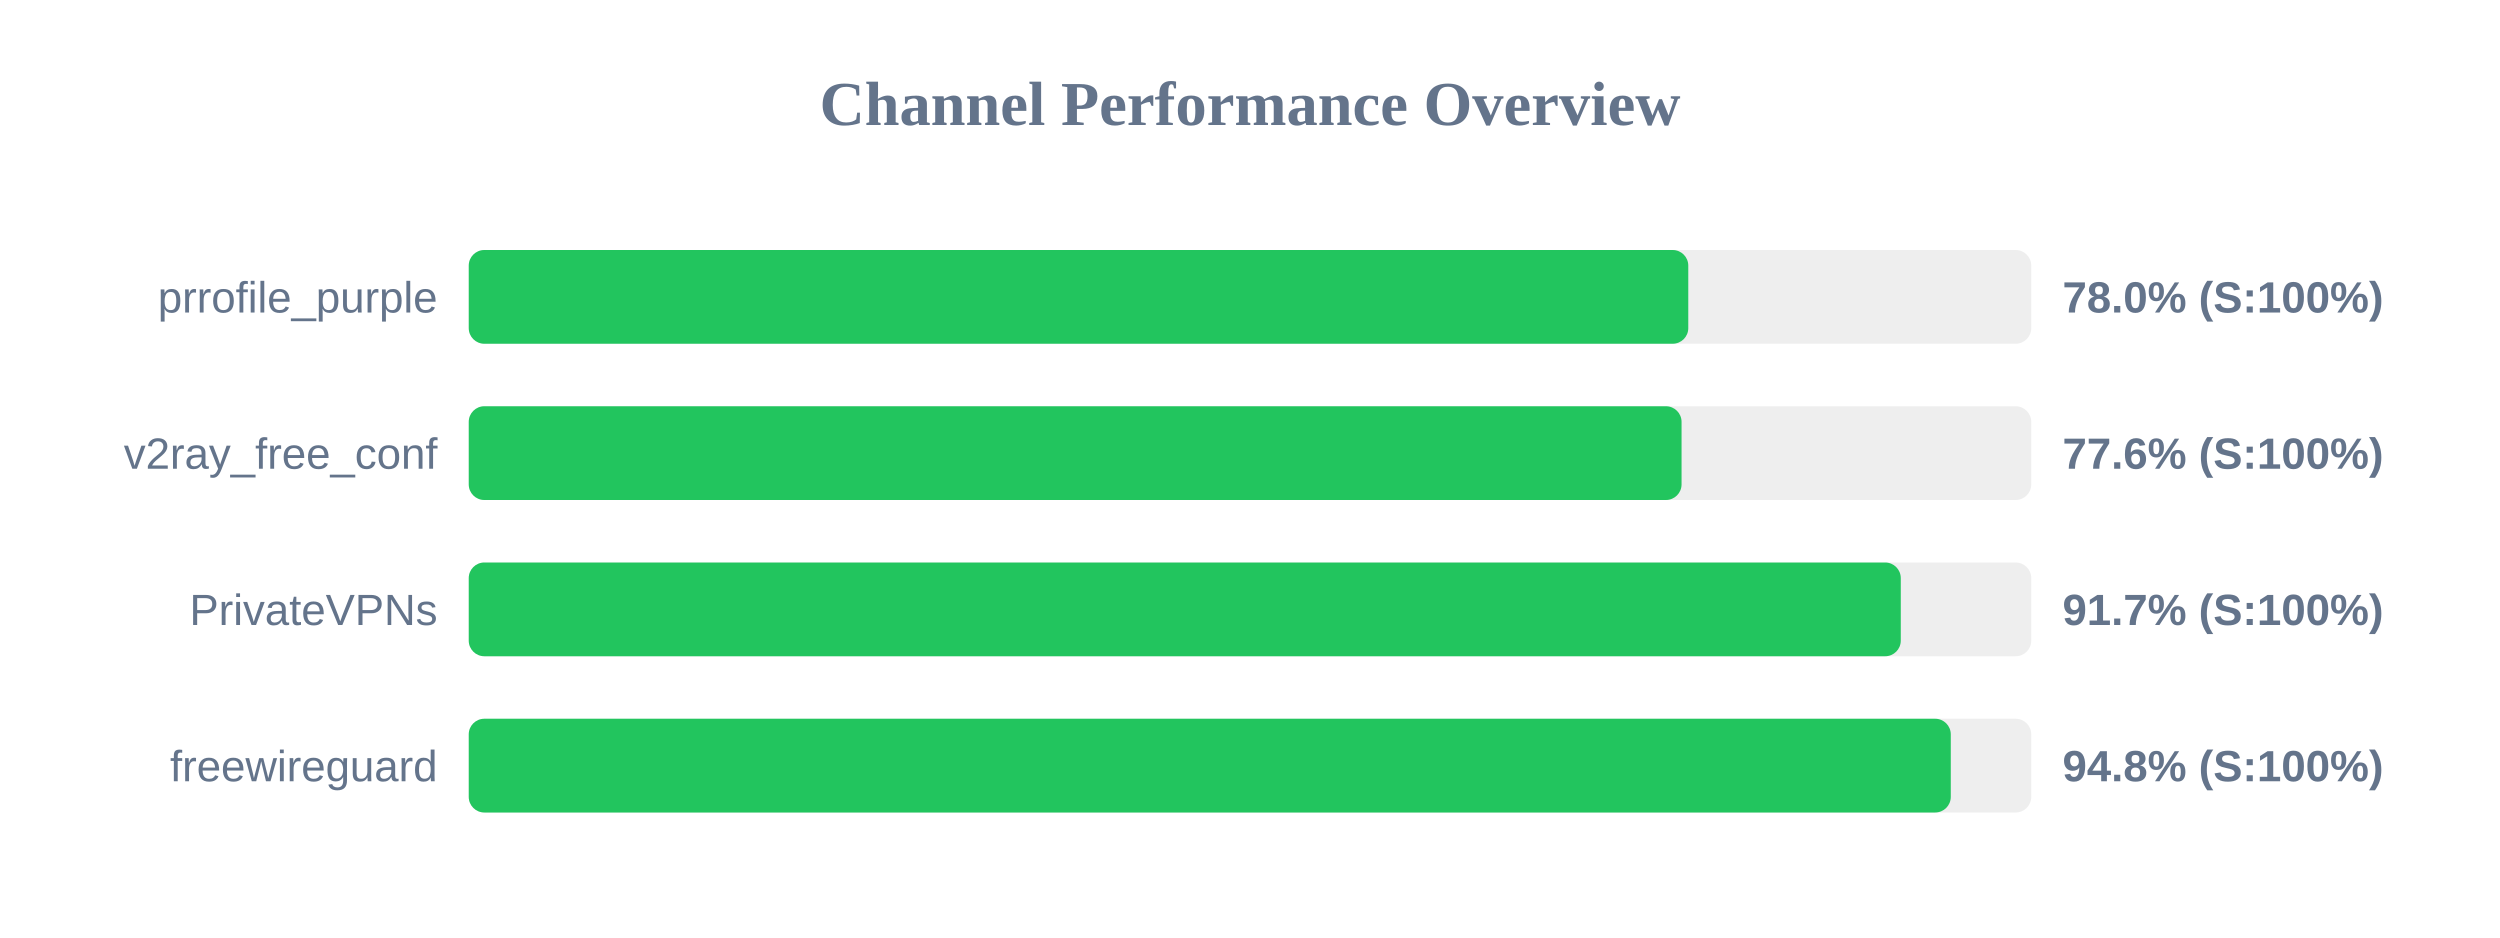
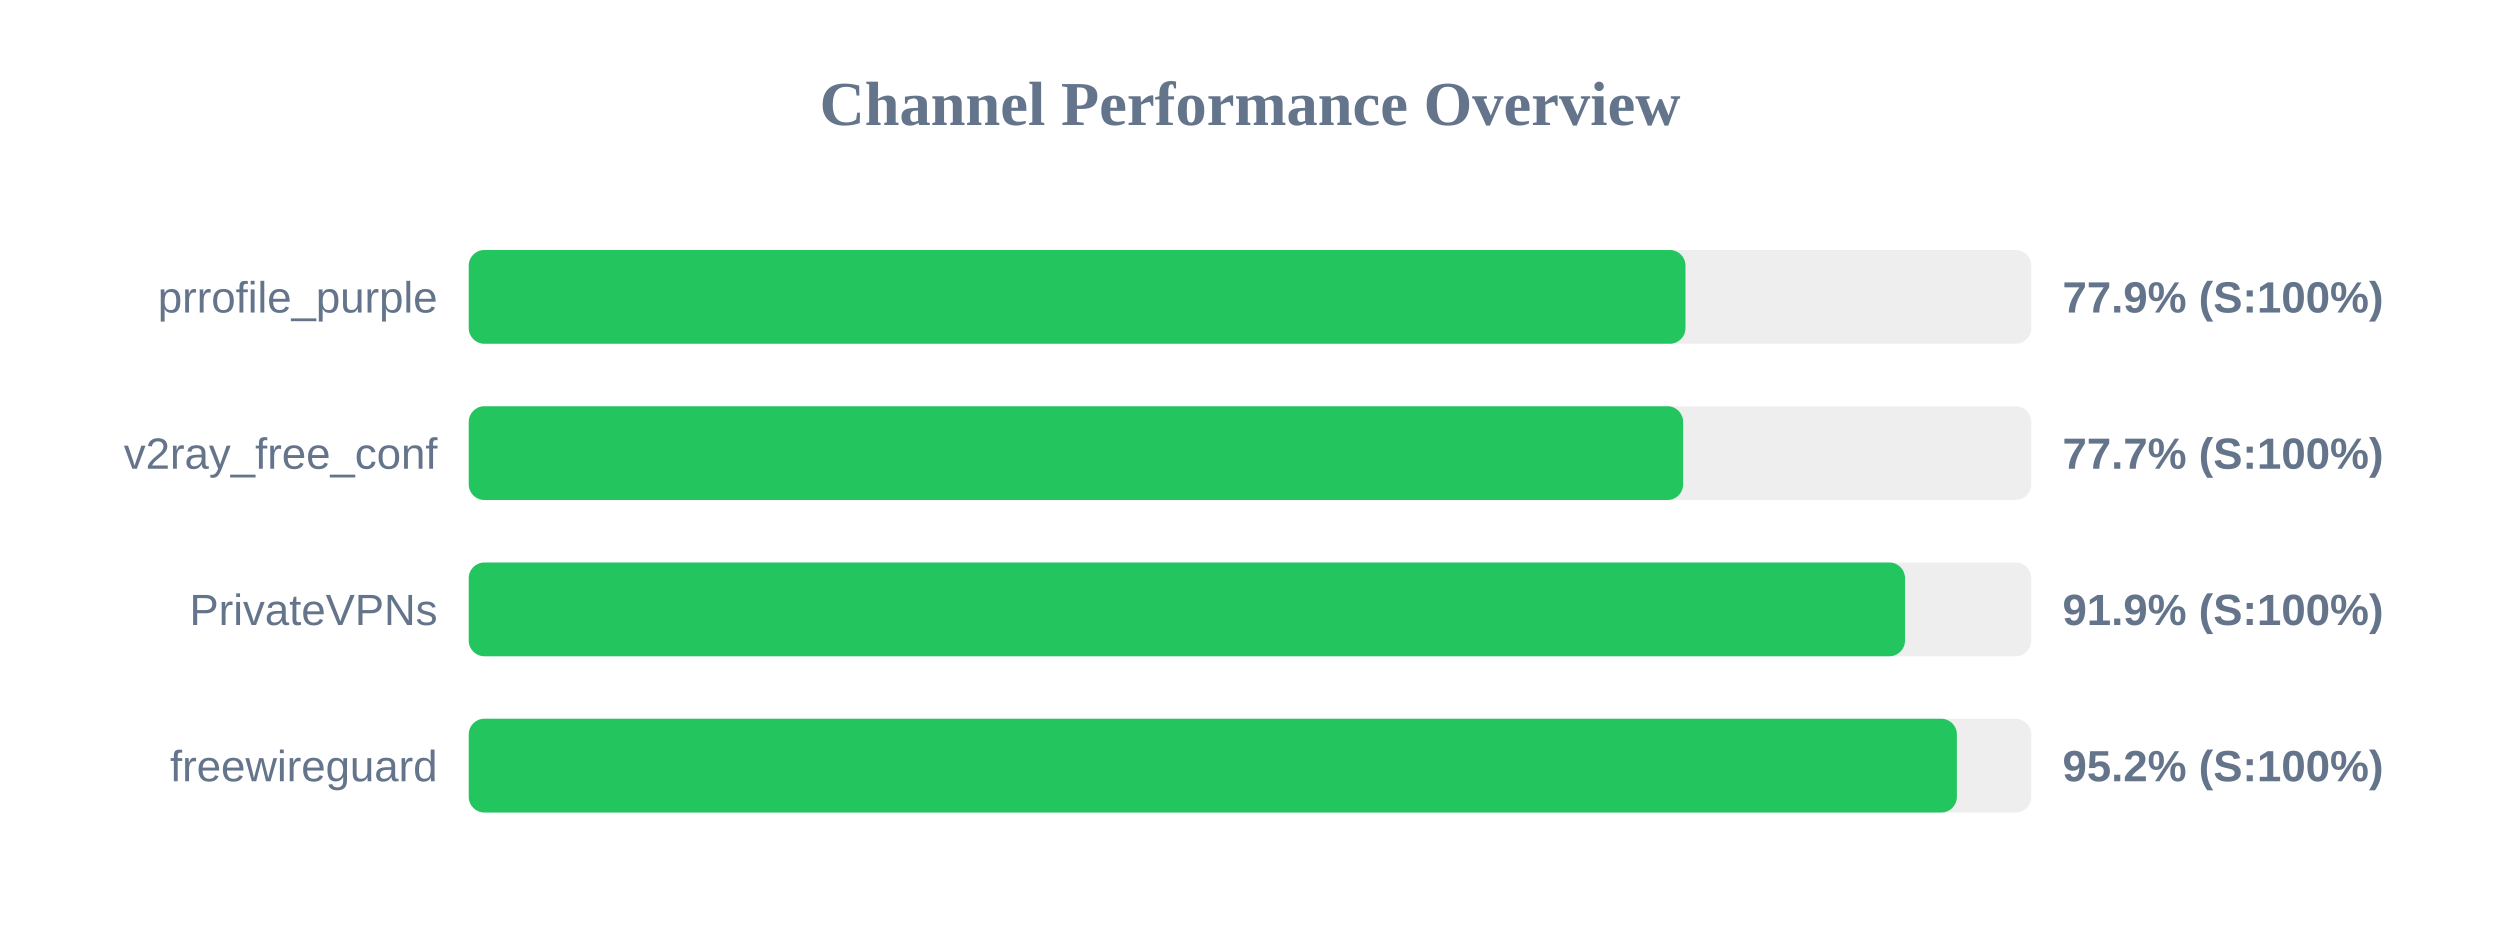
<svg xmlns="http://www.w3.org/2000/svg" width="800" height="300" version="1.1">
  <style>
        .row { font: 14px Arial; fill: #64748b; }
        .score { font: bold 14px Arial; fill: #64748b; }
    </style>
  <text x="400" y="40" text-anchor="middle" font-size="20px" font-weight="bold" fill="#64748b">Channel Performance Overview</text>
  <rect x="150" y="80" width="500" height="30" fill="#eee" rx="5" />
-   <rect x="150" y="80" width="390.25" height="30" fill="#22c55e" rx="5" />
+   <rect x="150" y="80" width="389.35" height="30" fill="#22c55e" rx="5" />
  <text x="140" y="100" text-anchor="end" class="row">prrofile_purple</text>
-   <text x="660" y="100" text-anchor="start" class="score">78.0% (S:100%)</text>
+   <text x="660" y="100" text-anchor="start" class="score">77.9% (S:100%)</text>
  <rect x="150" y="130" width="500" height="30" fill="#eee" rx="5" />
-   <rect x="150" y="130" width="388.1" height="30" fill="#22c55e" rx="5" />
+   <rect x="150" y="130" width="388.6" height="30" fill="#22c55e" rx="5" />
  <text x="140" y="150" text-anchor="end" class="row">v2ray_free_conf</text>
-   <text x="660" y="150" text-anchor="start" class="score">77.6% (S:100%)</text>
+   <text x="660" y="150" text-anchor="start" class="score">77.7% (S:100%)</text>
  <rect x="150" y="180" width="500" height="30" fill="#eee" rx="5" />
-   <rect x="150" y="180" width="458.25" height="30" fill="#22c55e" rx="5" />
+   <rect x="150" y="180" width="459.6" height="30" fill="#22c55e" rx="5" />
  <text x="140" y="200" text-anchor="end" class="row">PrivateVPNs</text>
-   <text x="660" y="200" text-anchor="start" class="score">91.7% (S:100%)</text>
+   <text x="660" y="200" text-anchor="start" class="score">91.9% (S:100%)</text>
  <rect x="150" y="230" width="500" height="30" fill="#eee" rx="5" />
-   <rect x="150" y="230" width="474.25" height="30" fill="#22c55e" rx="5" />
+   <rect x="150" y="230" width="476.2" height="30" fill="#22c55e" rx="5" />
  <text x="140" y="250" text-anchor="end" class="row">freewireguard</text>
-   <text x="660" y="250" text-anchor="start" class="score">94.8% (S:100%)</text>
+   <text x="660" y="250" text-anchor="start" class="score">95.2% (S:100%)</text>
</svg>
